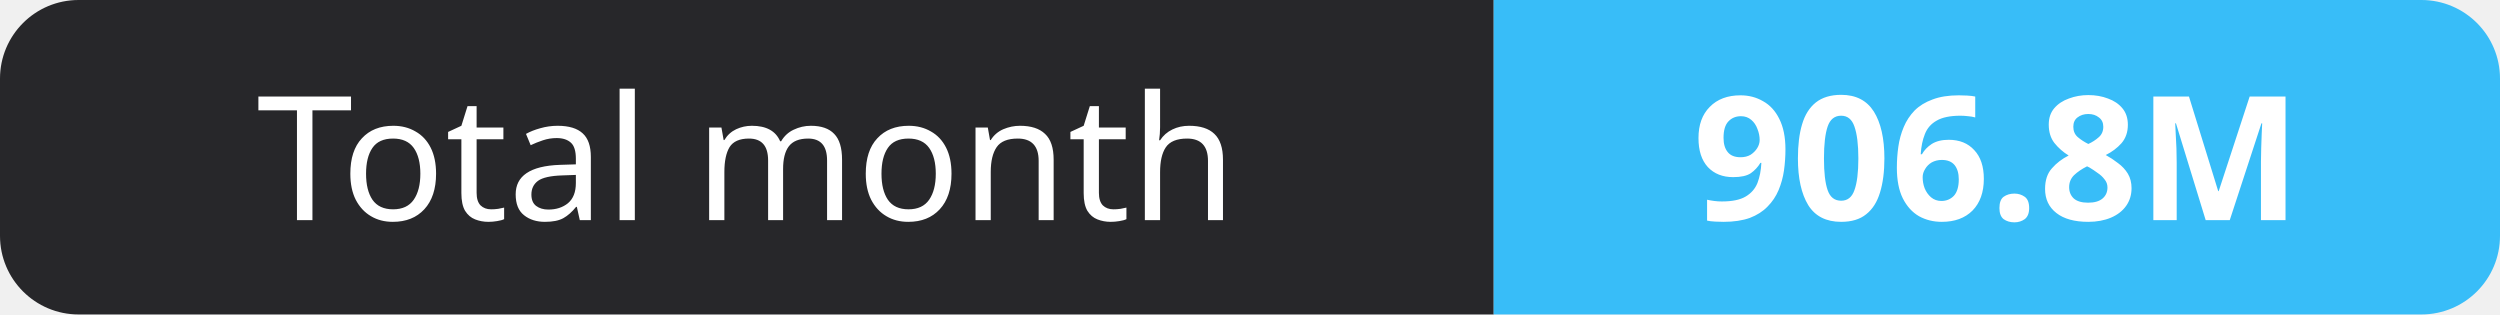
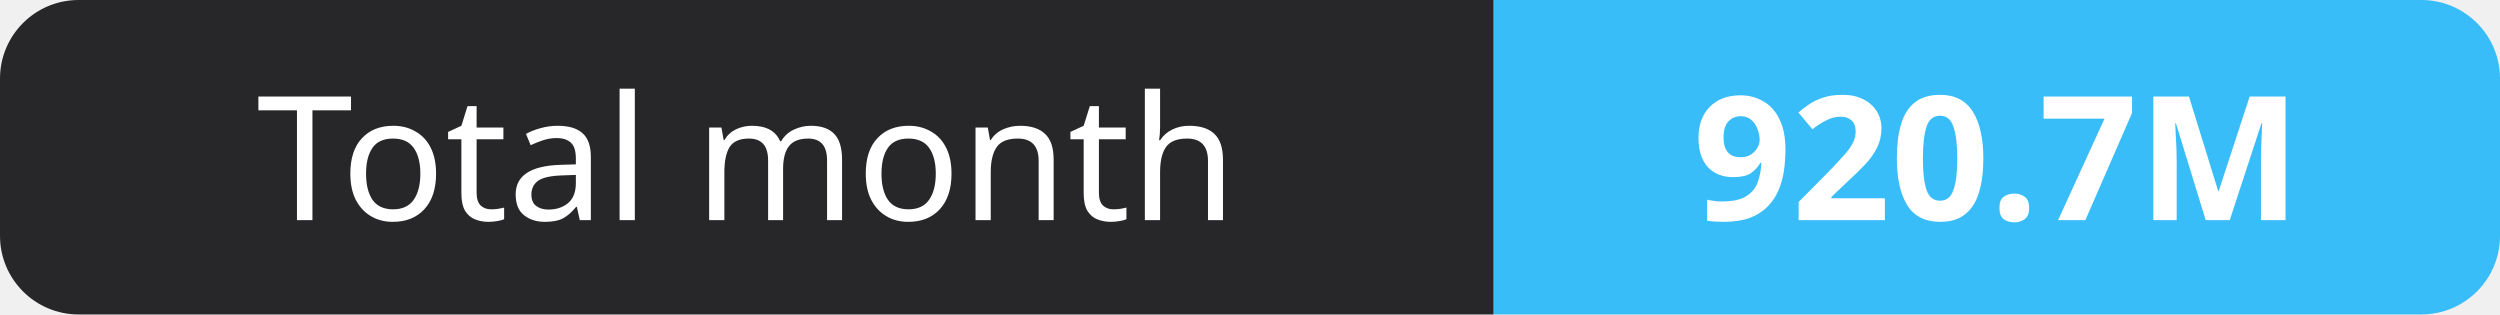
- <svg xmlns="http://www.w3.org/2000/svg" width="159" height="20" role="img" aria-label="Total month: 906.8M">
+ <svg xmlns="http://www.w3.org/2000/svg" width="159" height="20" role="img" aria-label="Total month: 920.7M">
  <clipPath id="r">
    <rect width="159" height="20" rx="5" fill="#fff" />
  </clipPath>
  <g clip-path="url(#r)">
    <rect width="95" height="20" fill="#27272a" />
    <rect x="95" width="64" height="20" fill="#38bdf8" />
  </g>
  <g fill="#fff" text-anchor="middle" font-family="Verdana,Geneva,sans-serif" font-size="11">
    <text x="47.5" y="14">Total month</text>
-     <text x="127.0" y="14" font-weight="700">906.8M</text>
+     <text x="127.0" y="14" font-weight="700">920.7M</text>
  </g>
</svg>
